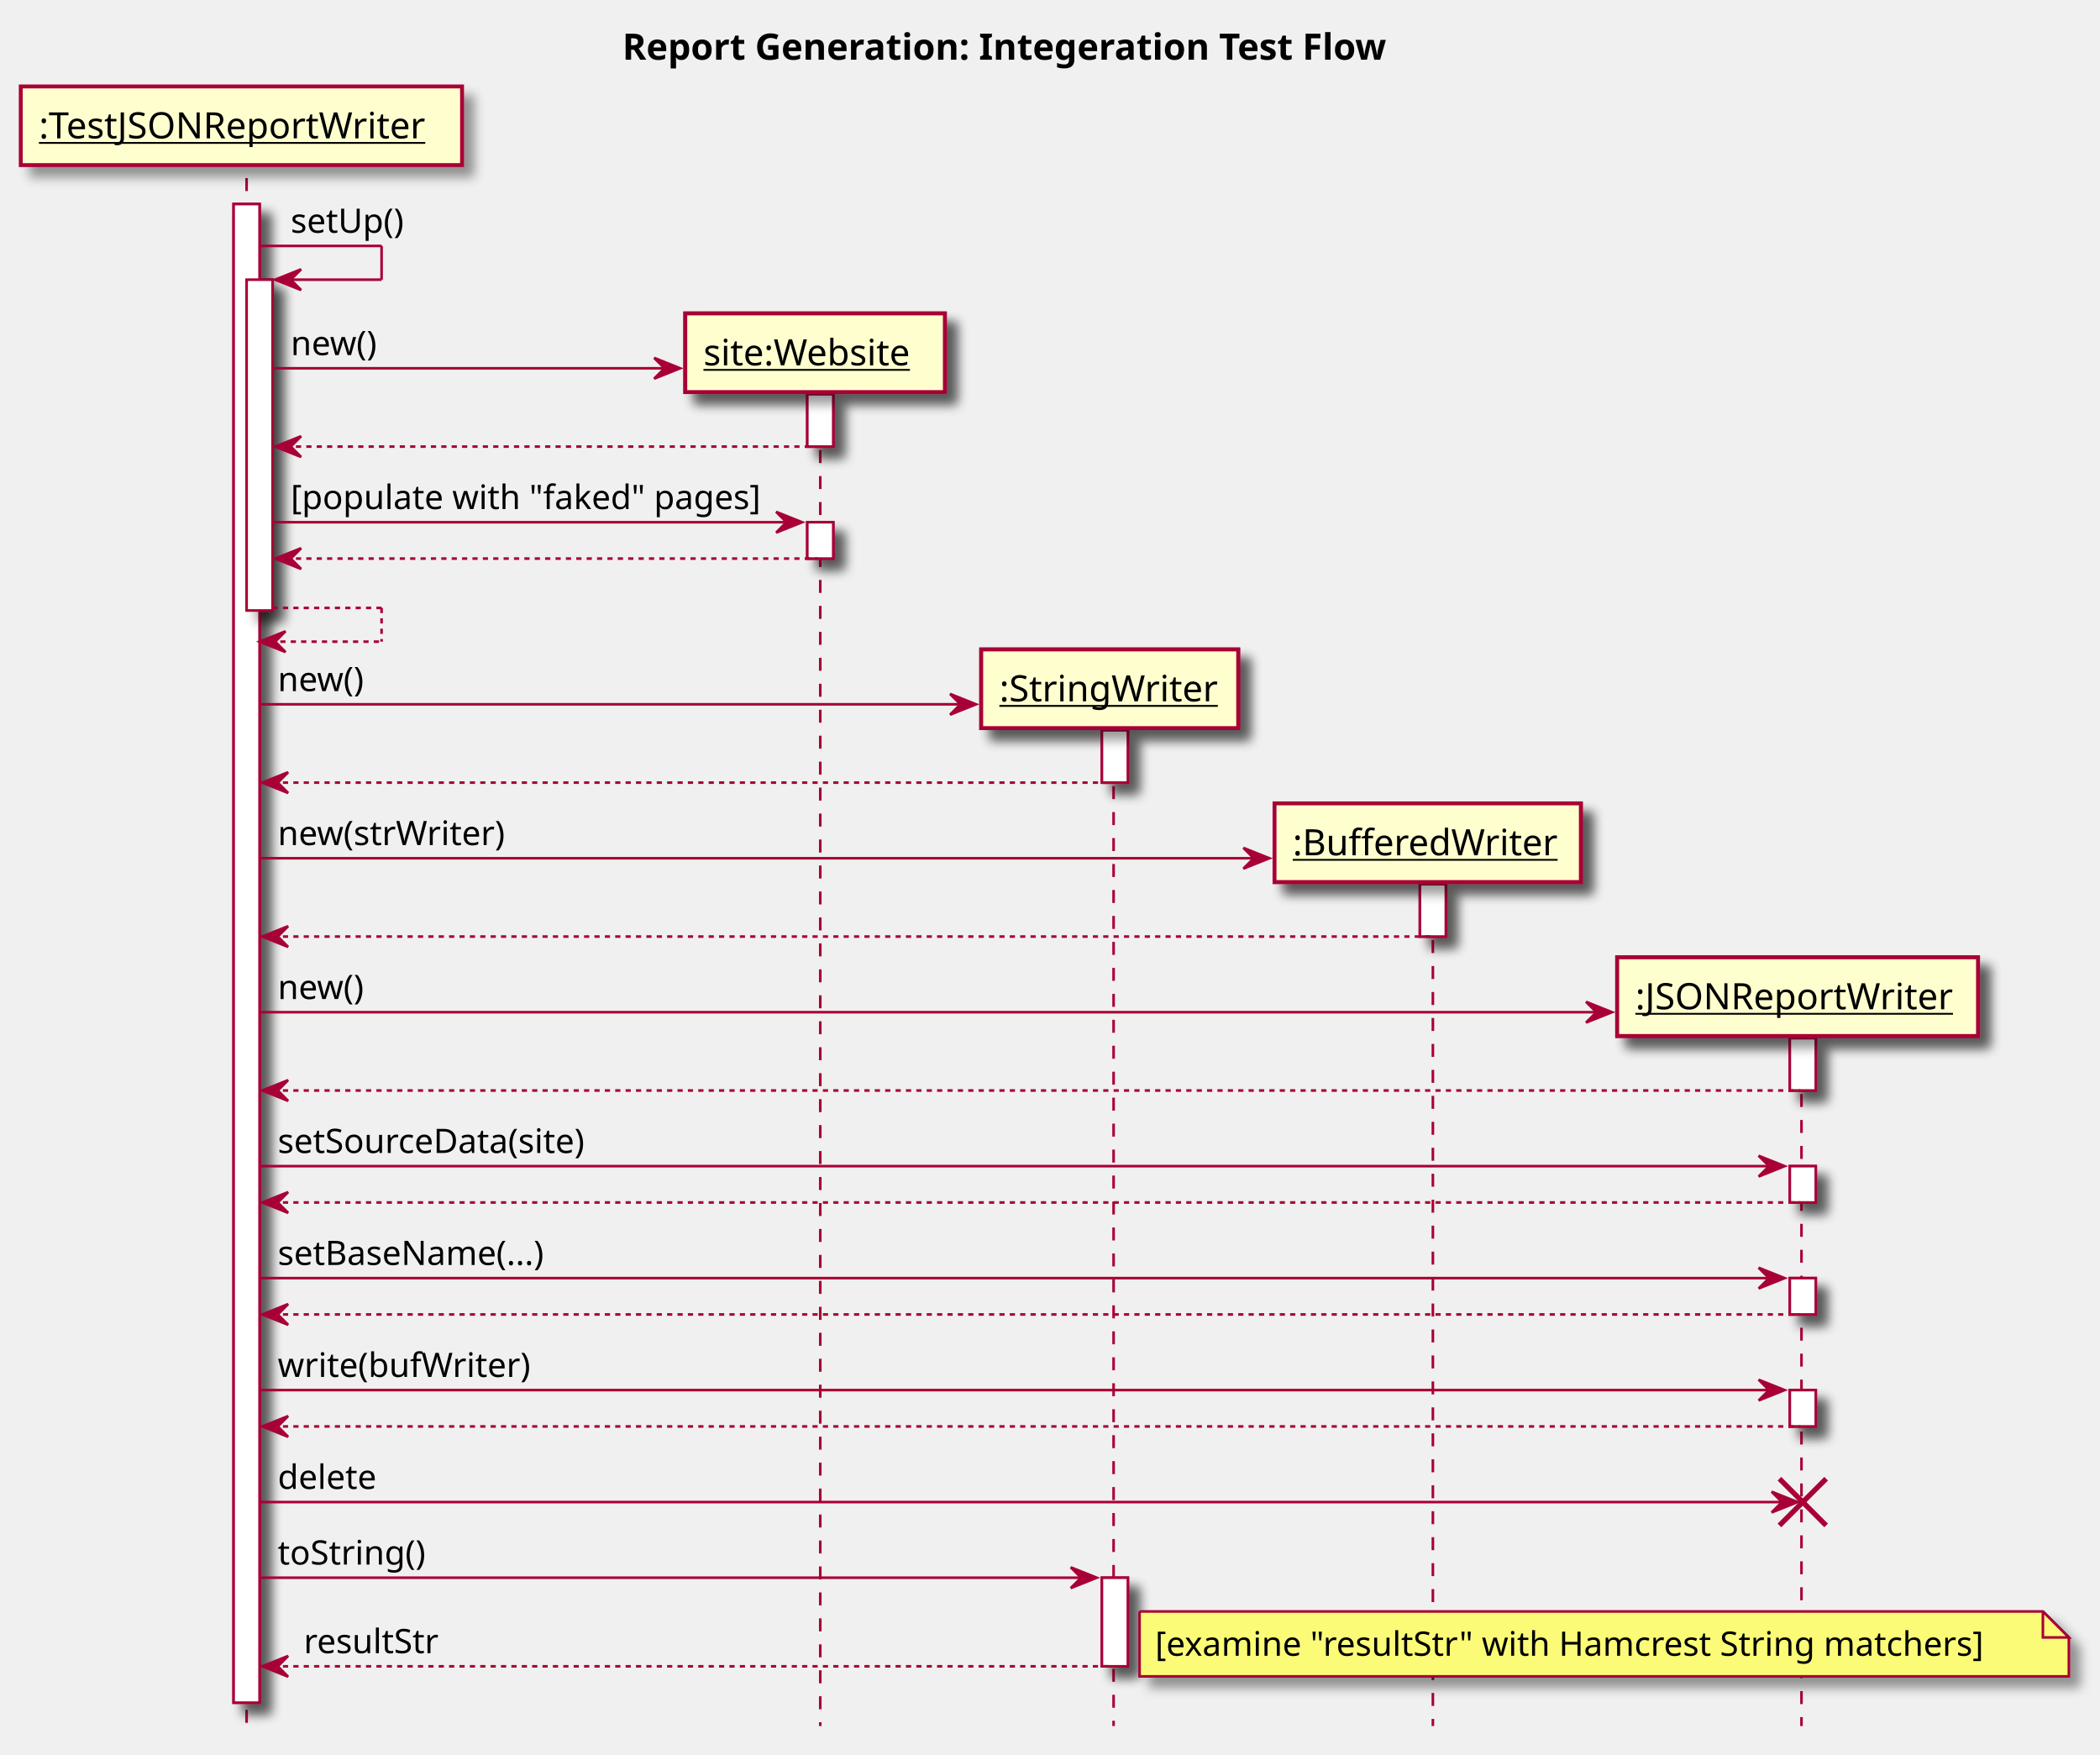
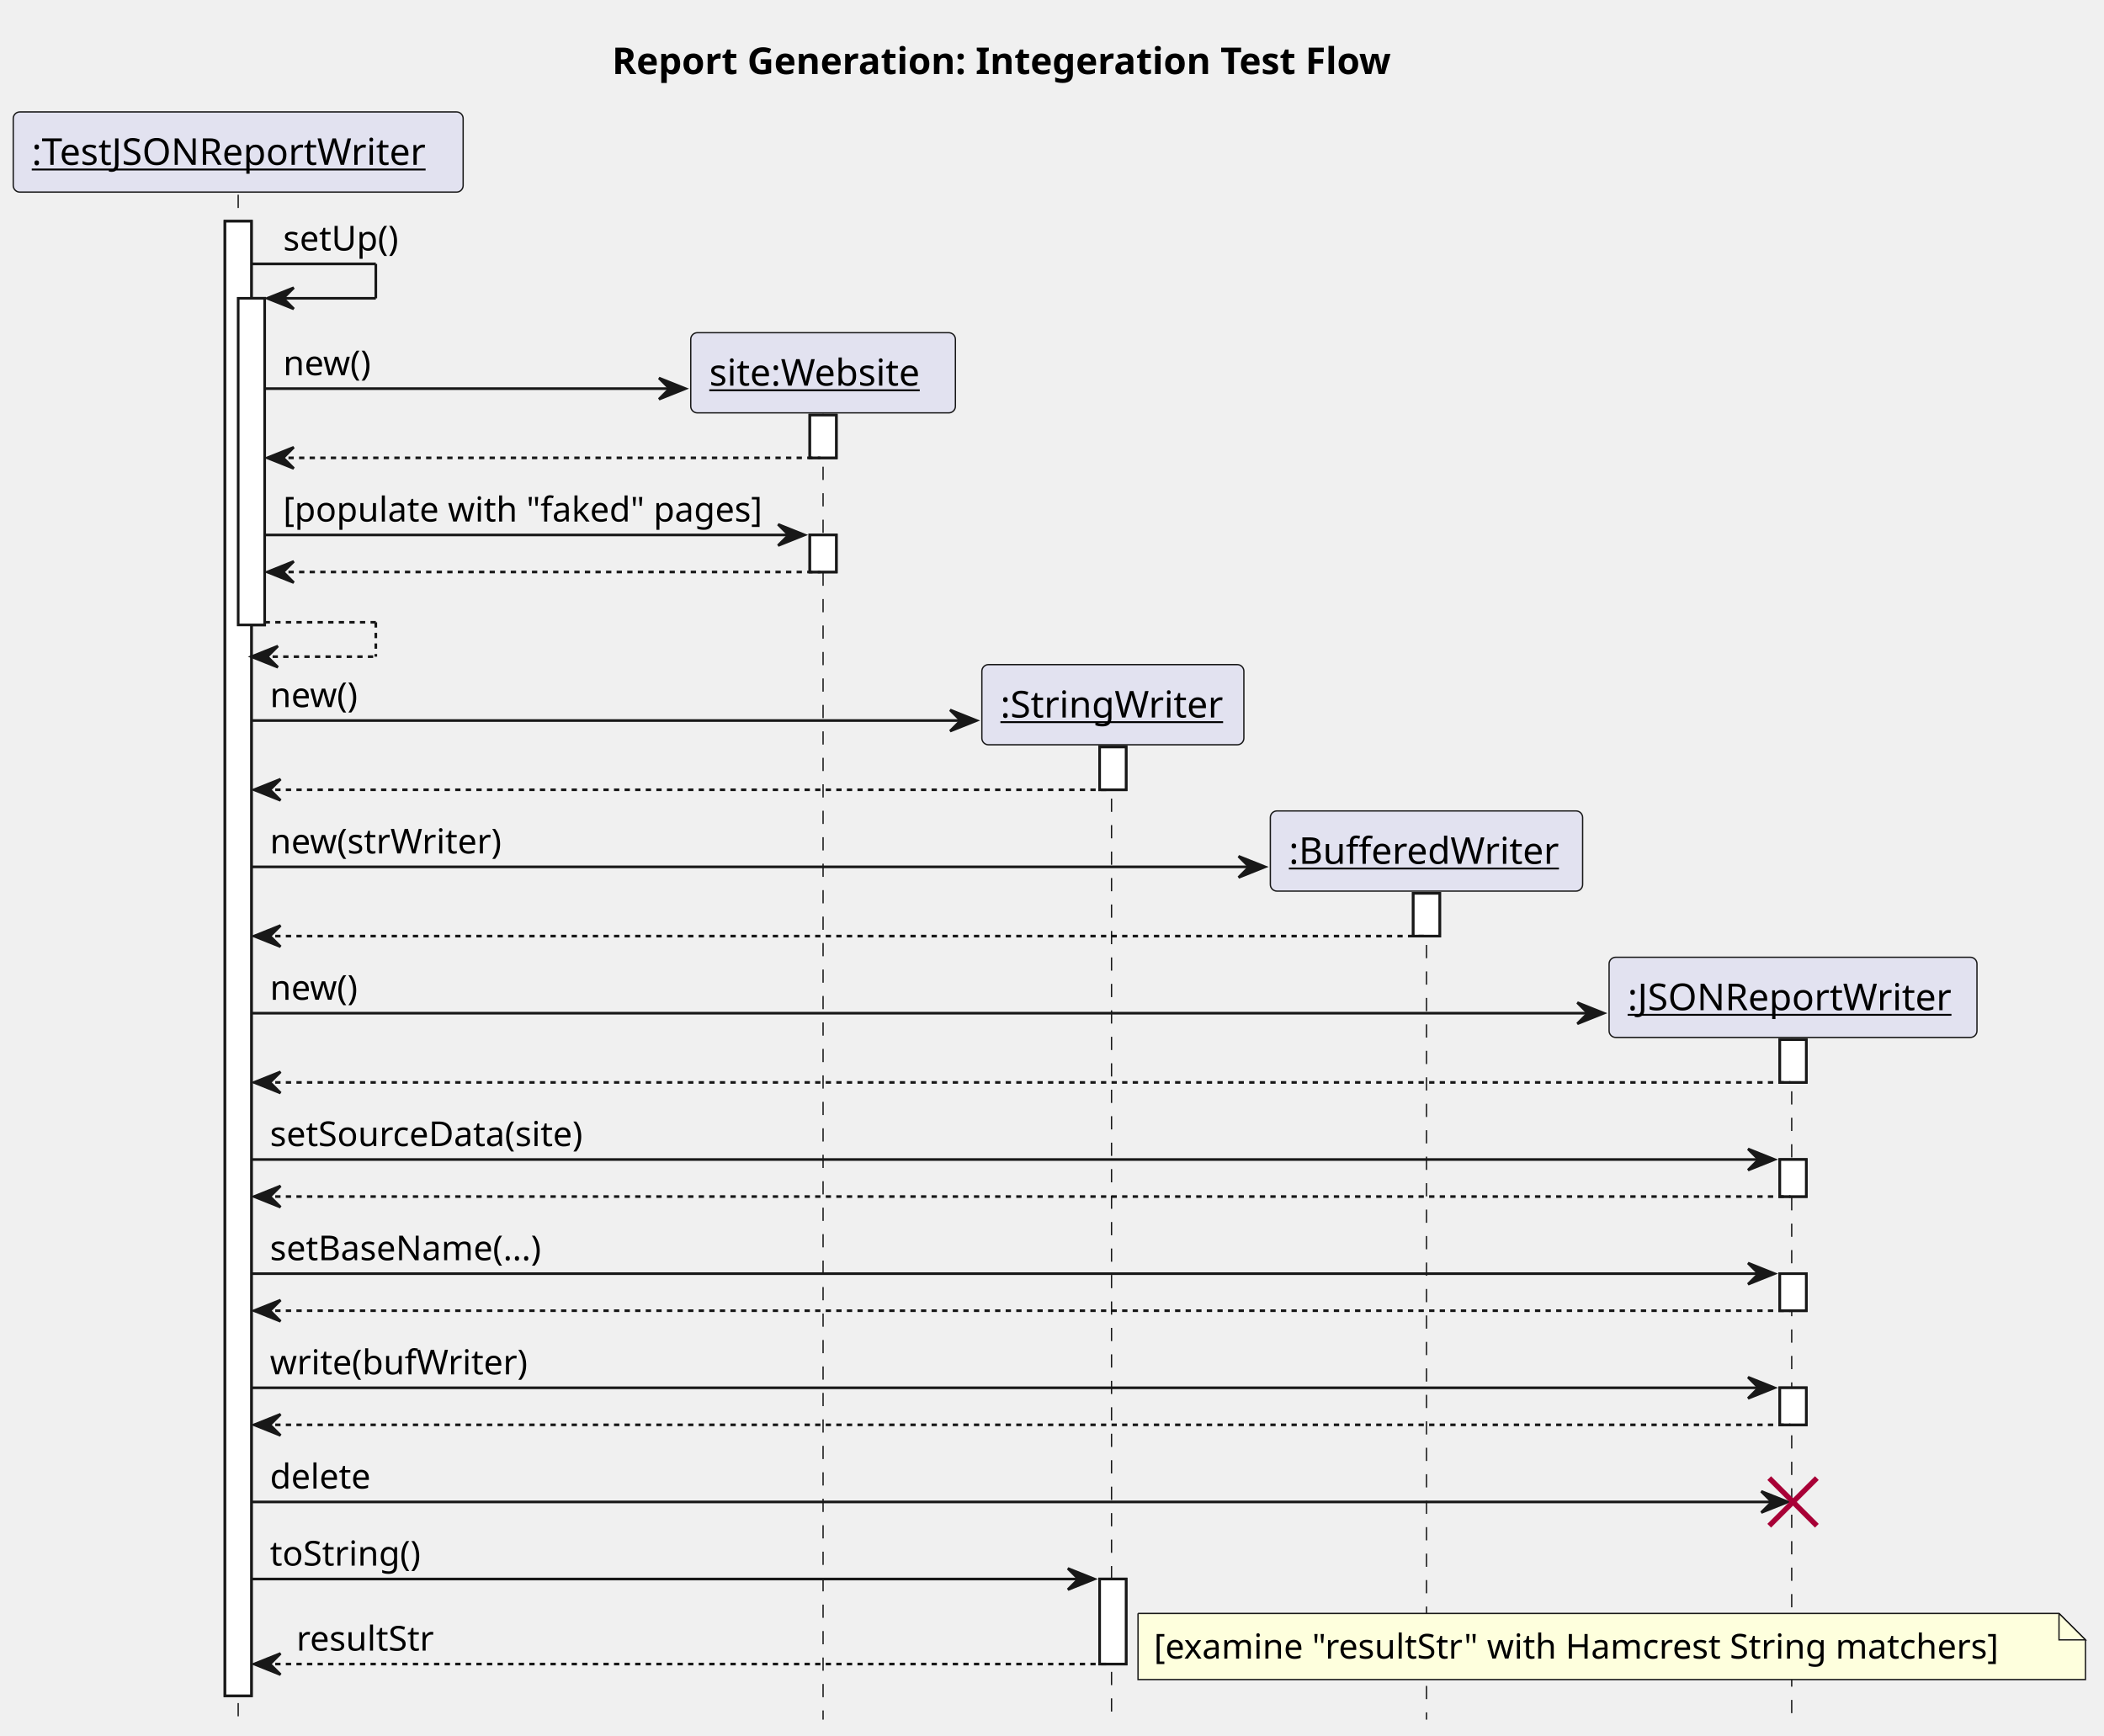
- <svg xmlns="http://www.w3.org/2000/svg" contentScriptType="application/ecmascript" contentStyleType="text/css" height="676px" preserveAspectRatio="none" style="width:809px;height:676px;" version="1.1" viewBox="0 0 809 676" width="809px" zoomAndPan="magnify">
-   <defs>
-     <filter height="300%" id="fdhvzjzjz24ih" width="300%" x="-1" y="-1">
-       <feGaussianBlur result="blurOut" stdDeviation="2.0" />
-       <feColorMatrix in="blurOut" result="blurOut2" type="matrix" values="0 0 0 0 0 0 0 0 0 0 0 0 0 0 0 0 0 0 .4 0" />
-       <feOffset dx="4.0" dy="4.0" in="blurOut2" result="blurOut3" />
-       <feBlend in="SourceGraphic" in2="blurOut3" mode="normal" />
-     </filter>
-   </defs>
+ <svg xmlns="http://www.w3.org/2000/svg" contentStyleType="text/css" height="656px" preserveAspectRatio="none" style="width:795px;height:656px;background:#FFFFFF;" version="1.1" viewBox="0 0 795 656" width="795px" zoomAndPan="magnify">
+   <defs />
  <g>
-     <text fill="#000000" font-family="sans-serif" font-size="14" font-weight="bold" lengthAdjust="spacingAndGlyphs" textLength="335" x="239.75" y="22.995">Report Generation: Integeration Test Flow</text>
-     <rect fill="#FFFFFF" filter="url(#fdhvzjzjz24ih)" height="577.25" style="stroke: #A80036; stroke-width: 1.0;" width="10" x="90" y="78.594" />
-     <rect fill="#FFFFFF" filter="url(#fdhvzjzjz24ih)" height="127.43" style="stroke: #A80036; stroke-width: 1.0;" width="10" x="95" y="107.727" />
-     <rect fill="#FFFFFF" filter="url(#fdhvzjzjz24ih)" height="20.164" style="stroke: #A80036; stroke-width: 1.0;" width="10" x="311" y="151.859" />
-     <rect fill="#FFFFFF" filter="url(#fdhvzjzjz24ih)" height="14" style="stroke: #A80036; stroke-width: 1.0;" width="10" x="311" y="201.156" />
-     <rect fill="#FFFFFF" filter="url(#fdhvzjzjz24ih)" height="20.164" style="stroke: #A80036; stroke-width: 1.0;" width="10" x="424.5" y="281.289" />
-     <rect fill="#FFFFFF" filter="url(#fdhvzjzjz24ih)" height="34.133" style="stroke: #A80036; stroke-width: 1.0;" width="10" x="424.5" y="607.711" />
-     <rect fill="#FFFFFF" filter="url(#fdhvzjzjz24ih)" height="20.164" style="stroke: #A80036; stroke-width: 1.0;" width="10" x="547" y="340.586" />
-     <rect fill="#FFFFFF" filter="url(#fdhvzjzjz24ih)" height="20.164" style="stroke: #A80036; stroke-width: 1.0;" width="10" x="689.5" y="399.883" />
-     <rect fill="#FFFFFF" filter="url(#fdhvzjzjz24ih)" height="14" style="stroke: #A80036; stroke-width: 1.0;" width="10" x="689.5" y="449.18" />
-     <rect fill="#FFFFFF" filter="url(#fdhvzjzjz24ih)" height="14" style="stroke: #A80036; stroke-width: 1.0;" width="10" x="689.5" y="492.312" />
-     <rect fill="#FFFFFF" filter="url(#fdhvzjzjz24ih)" height="14" style="stroke: #A80036; stroke-width: 1.0;" width="10" x="689.5" y="535.445" />
-     <rect fill="#FEFECE" filter="url(#fdhvzjzjz24ih)" height="30.297" style="stroke: #A80036; stroke-width: 1.5;" width="100" x="264" y="120.727" />
-     <text fill="#000000" font-family="sans-serif" font-size="14" lengthAdjust="spacingAndGlyphs" text-decoration="underline" textLength="86" x="271" y="140.722">site:Website</text>
-     <rect fill="#FEFECE" filter="url(#fdhvzjzjz24ih)" height="30.297" style="stroke: #A80036; stroke-width: 1.5;" width="99" x="378" y="250.156" />
-     <text fill="#000000" font-family="sans-serif" font-size="14" lengthAdjust="spacingAndGlyphs" text-decoration="underline" textLength="85" x="385" y="270.151">:StringWriter</text>
-     <rect fill="#FEFECE" filter="url(#fdhvzjzjz24ih)" height="30.297" style="stroke: #A80036; stroke-width: 1.5;" width="118" x="491" y="309.453" />
-     <text fill="#000000" font-family="sans-serif" font-size="14" lengthAdjust="spacingAndGlyphs" text-decoration="underline" textLength="104" x="498" y="329.448">:BufferedWriter</text>
-     <rect fill="#FEFECE" filter="url(#fdhvzjzjz24ih)" height="30.297" style="stroke: #A80036; stroke-width: 1.5;" width="139" x="623" y="368.75" />
-     <text fill="#000000" font-family="sans-serif" font-size="14" lengthAdjust="spacingAndGlyphs" text-decoration="underline" textLength="125" x="630" y="388.745">:JSONReportWriter</text>
-     <line style="stroke: #A80036; stroke-width: 1.0; stroke-dasharray: 5.0,5.0;" x1="95" x2="95" y1="68.594" y2="664.844" />
-     <line style="stroke: #A80036; stroke-width: 1.0; stroke-dasharray: 5.0,5.0;" x1="316" x2="316" y1="153.375" y2="664.844" />
-     <line style="stroke: #A80036; stroke-width: 1.0; stroke-dasharray: 5.0,5.0;" x1="429" x2="429" y1="282.805" y2="664.844" />
-     <line style="stroke: #A80036; stroke-width: 1.0; stroke-dasharray: 5.0,5.0;" x1="552" x2="552" y1="342.102" y2="664.844" />
-     <line style="stroke: #A80036; stroke-width: 1.0; stroke-dasharray: 5.0,5.0;" x1="694" x2="694" y1="401.398" y2="664.844" />
-     <rect fill="#FEFECE" filter="url(#fdhvzjzjz24ih)" height="30.297" style="stroke: #A80036; stroke-width: 1.5;" width="170" x="8" y="33.297" />
-     <text fill="#000000" font-family="sans-serif" font-size="14" lengthAdjust="spacingAndGlyphs" text-decoration="underline" textLength="156" x="15" y="53.292">:TestJSONReportWriter</text>
-     <rect fill="#FFFFFF" filter="url(#fdhvzjzjz24ih)" height="577.25" style="stroke: #A80036; stroke-width: 1.0;" width="10" x="90" y="78.594" />
-     <rect fill="#FFFFFF" filter="url(#fdhvzjzjz24ih)" height="127.43" style="stroke: #A80036; stroke-width: 1.0;" width="10" x="95" y="107.727" />
-     <rect fill="#FFFFFF" filter="url(#fdhvzjzjz24ih)" height="20.164" style="stroke: #A80036; stroke-width: 1.0;" width="10" x="311" y="151.859" />
-     <rect fill="#FFFFFF" filter="url(#fdhvzjzjz24ih)" height="14" style="stroke: #A80036; stroke-width: 1.0;" width="10" x="311" y="201.156" />
-     <rect fill="#FFFFFF" filter="url(#fdhvzjzjz24ih)" height="20.164" style="stroke: #A80036; stroke-width: 1.0;" width="10" x="424.5" y="281.289" />
-     <rect fill="#FFFFFF" filter="url(#fdhvzjzjz24ih)" height="34.133" style="stroke: #A80036; stroke-width: 1.0;" width="10" x="424.5" y="607.711" />
-     <rect fill="#FFFFFF" filter="url(#fdhvzjzjz24ih)" height="20.164" style="stroke: #A80036; stroke-width: 1.0;" width="10" x="547" y="340.586" />
-     <rect fill="#FFFFFF" filter="url(#fdhvzjzjz24ih)" height="20.164" style="stroke: #A80036; stroke-width: 1.0;" width="10" x="689.5" y="399.883" />
-     <rect fill="#FFFFFF" filter="url(#fdhvzjzjz24ih)" height="14" style="stroke: #A80036; stroke-width: 1.0;" width="10" x="689.5" y="449.18" />
-     <rect fill="#FFFFFF" filter="url(#fdhvzjzjz24ih)" height="14" style="stroke: #A80036; stroke-width: 1.0;" width="10" x="689.5" y="492.312" />
-     <rect fill="#FFFFFF" filter="url(#fdhvzjzjz24ih)" height="14" style="stroke: #A80036; stroke-width: 1.0;" width="10" x="689.5" y="535.445" />
-     <line style="stroke: #A80036; stroke-width: 1.0;" x1="100" x2="147" y1="94.727" y2="94.727" />
-     <line style="stroke: #A80036; stroke-width: 1.0;" x1="147" x2="147" y1="94.727" y2="107.727" />
-     <line style="stroke: #A80036; stroke-width: 1.0;" x1="106" x2="147" y1="107.727" y2="107.727" />
-     <polygon fill="#A80036" points="116,103.727,106,107.727,116,111.727,112,107.727" style="stroke: #A80036; stroke-width: 1.0;" />
-     <text fill="#000000" font-family="sans-serif" font-size="13" lengthAdjust="spacingAndGlyphs" textLength="48" x="112" y="89.661">setUp()</text>
-     <polygon fill="#A80036" points="252,137.859,262,141.859,252,145.859,256,141.859" style="stroke: #A80036; stroke-width: 1.0;" />
-     <line style="stroke: #A80036; stroke-width: 1.0;" x1="105" x2="258" y1="141.859" y2="141.859" />
-     <text fill="#000000" font-family="sans-serif" font-size="13" lengthAdjust="spacingAndGlyphs" textLength="35" x="112" y="136.793">new()</text>
-     <rect fill="#FEFECE" filter="url(#fdhvzjzjz24ih)" height="30.297" style="stroke: #A80036; stroke-width: 1.5;" width="100" x="264" y="120.727" />
-     <text fill="#000000" font-family="sans-serif" font-size="14" lengthAdjust="spacingAndGlyphs" text-decoration="underline" textLength="86" x="271" y="140.722">site:Website</text>
-     <polygon fill="#A80036" points="116,168.023,106,172.023,116,176.023,112,172.023" style="stroke: #A80036; stroke-width: 1.0;" />
-     <line style="stroke: #A80036; stroke-width: 1.0; stroke-dasharray: 2.0,2.0;" x1="110" x2="315" y1="172.023" y2="172.023" />
-     <polygon fill="#A80036" points="299,197.156,309,201.156,299,205.156,303,201.156" style="stroke: #A80036; stroke-width: 1.0;" />
-     <line style="stroke: #A80036; stroke-width: 1.0;" x1="105" x2="305" y1="201.156" y2="201.156" />
-     <text fill="#000000" font-family="sans-serif" font-size="13" lengthAdjust="spacingAndGlyphs" textLength="187" x="112" y="196.09">[populate with "faked" pages]</text>
-     <polygon fill="#A80036" points="116,211.156,106,215.156,116,219.156,112,215.156" style="stroke: #A80036; stroke-width: 1.0;" />
-     <line style="stroke: #A80036; stroke-width: 1.0; stroke-dasharray: 2.0,2.0;" x1="110" x2="315" y1="215.156" y2="215.156" />
-     <line style="stroke: #A80036; stroke-width: 1.0; stroke-dasharray: 2.0,2.0;" x1="105" x2="147" y1="234.156" y2="234.156" />
-     <line style="stroke: #A80036; stroke-width: 1.0; stroke-dasharray: 2.0,2.0;" x1="147" x2="147" y1="234.156" y2="247.156" />
-     <line style="stroke: #A80036; stroke-width: 1.0; stroke-dasharray: 2.0,2.0;" x1="100" x2="147" y1="247.156" y2="247.156" />
-     <polygon fill="#A80036" points="110,243.156,100,247.156,110,251.156,106,247.156" style="stroke: #A80036; stroke-width: 1.0;" />
-     <polygon fill="#A80036" points="366,267.289,376,271.289,366,275.289,370,271.289" style="stroke: #A80036; stroke-width: 1.0;" />
-     <line style="stroke: #A80036; stroke-width: 1.0;" x1="100" x2="372" y1="271.289" y2="271.289" />
-     <text fill="#000000" font-family="sans-serif" font-size="13" lengthAdjust="spacingAndGlyphs" textLength="35" x="107" y="266.223">new()</text>
-     <rect fill="#FEFECE" filter="url(#fdhvzjzjz24ih)" height="30.297" style="stroke: #A80036; stroke-width: 1.5;" width="99" x="378" y="250.156" />
-     <text fill="#000000" font-family="sans-serif" font-size="14" lengthAdjust="spacingAndGlyphs" text-decoration="underline" textLength="85" x="385" y="270.151">:StringWriter</text>
-     <polygon fill="#A80036" points="111,297.453,101,301.453,111,305.453,107,301.453" style="stroke: #A80036; stroke-width: 1.0;" />
-     <line style="stroke: #A80036; stroke-width: 1.0; stroke-dasharray: 2.0,2.0;" x1="105" x2="428.5" y1="301.453" y2="301.453" />
-     <polygon fill="#A80036" points="479,326.586,489,330.586,479,334.586,483,330.586" style="stroke: #A80036; stroke-width: 1.0;" />
-     <line style="stroke: #A80036; stroke-width: 1.0;" x1="100" x2="485" y1="330.586" y2="330.586" />
-     <text fill="#000000" font-family="sans-serif" font-size="13" lengthAdjust="spacingAndGlyphs" textLength="89" x="107" y="325.52">new(strWriter)</text>
-     <rect fill="#FEFECE" filter="url(#fdhvzjzjz24ih)" height="30.297" style="stroke: #A80036; stroke-width: 1.5;" width="118" x="491" y="309.453" />
-     <text fill="#000000" font-family="sans-serif" font-size="14" lengthAdjust="spacingAndGlyphs" text-decoration="underline" textLength="104" x="498" y="329.448">:BufferedWriter</text>
-     <polygon fill="#A80036" points="111,356.75,101,360.75,111,364.75,107,360.75" style="stroke: #A80036; stroke-width: 1.0;" />
-     <line style="stroke: #A80036; stroke-width: 1.0; stroke-dasharray: 2.0,2.0;" x1="105" x2="551" y1="360.75" y2="360.75" />
-     <polygon fill="#A80036" points="611,385.883,621,389.883,611,393.883,615,389.883" style="stroke: #A80036; stroke-width: 1.0;" />
-     <line style="stroke: #A80036; stroke-width: 1.0;" x1="100" x2="617" y1="389.883" y2="389.883" />
-     <text fill="#000000" font-family="sans-serif" font-size="13" lengthAdjust="spacingAndGlyphs" textLength="35" x="107" y="384.817">new()</text>
-     <rect fill="#FEFECE" filter="url(#fdhvzjzjz24ih)" height="30.297" style="stroke: #A80036; stroke-width: 1.5;" width="139" x="623" y="368.75" />
-     <text fill="#000000" font-family="sans-serif" font-size="14" lengthAdjust="spacingAndGlyphs" text-decoration="underline" textLength="125" x="630" y="388.745">:JSONReportWriter</text>
-     <polygon fill="#A80036" points="111,416.047,101,420.047,111,424.047,107,420.047" style="stroke: #A80036; stroke-width: 1.0;" />
-     <line style="stroke: #A80036; stroke-width: 1.0; stroke-dasharray: 2.0,2.0;" x1="105" x2="693.5" y1="420.047" y2="420.047" />
-     <polygon fill="#A80036" points="677.5,445.18,687.5,449.18,677.5,453.18,681.5,449.18" style="stroke: #A80036; stroke-width: 1.0;" />
-     <line style="stroke: #A80036; stroke-width: 1.0;" x1="100" x2="683.5" y1="449.18" y2="449.18" />
-     <text fill="#000000" font-family="sans-serif" font-size="13" lengthAdjust="spacingAndGlyphs" textLength="129" x="107" y="444.114">setSourceData(site)</text>
-     <polygon fill="#A80036" points="111,459.18,101,463.18,111,467.18,107,463.18" style="stroke: #A80036; stroke-width: 1.0;" />
-     <line style="stroke: #A80036; stroke-width: 1.0; stroke-dasharray: 2.0,2.0;" x1="105" x2="693.5" y1="463.18" y2="463.18" />
-     <polygon fill="#A80036" points="677.5,488.312,687.5,492.312,677.5,496.312,681.5,492.312" style="stroke: #A80036; stroke-width: 1.0;" />
-     <line style="stroke: #A80036; stroke-width: 1.0;" x1="100" x2="683.5" y1="492.312" y2="492.312" />
-     <text fill="#000000" font-family="sans-serif" font-size="13" lengthAdjust="spacingAndGlyphs" textLength="113" x="107" y="487.247">setBaseName(...)</text>
-     <polygon fill="#A80036" points="111,502.312,101,506.312,111,510.312,107,506.312" style="stroke: #A80036; stroke-width: 1.0;" />
-     <line style="stroke: #A80036; stroke-width: 1.0; stroke-dasharray: 2.0,2.0;" x1="105" x2="693.5" y1="506.312" y2="506.312" />
-     <polygon fill="#A80036" points="677.5,531.445,687.5,535.445,677.5,539.445,681.5,535.445" style="stroke: #A80036; stroke-width: 1.0;" />
-     <line style="stroke: #A80036; stroke-width: 1.0;" x1="100" x2="683.5" y1="535.445" y2="535.445" />
-     <text fill="#000000" font-family="sans-serif" font-size="13" lengthAdjust="spacingAndGlyphs" textLength="97" x="107" y="530.379">write(bufWriter)</text>
-     <polygon fill="#A80036" points="111,545.445,101,549.445,111,553.445,107,549.445" style="stroke: #A80036; stroke-width: 1.0;" />
-     <line style="stroke: #A80036; stroke-width: 1.0; stroke-dasharray: 2.0,2.0;" x1="105" x2="693.5" y1="549.445" y2="549.445" />
-     <polygon fill="#A80036" points="682.5,574.578,692.5,578.578,682.5,582.578,686.5,578.578" style="stroke: #A80036; stroke-width: 1.0;" />
-     <line style="stroke: #A80036; stroke-width: 1.0;" x1="100" x2="688.5" y1="578.578" y2="578.578" />
-     <text fill="#000000" font-family="sans-serif" font-size="13" lengthAdjust="spacingAndGlyphs" textLength="40" x="107" y="573.512">delete</text>
-     <line style="stroke: #A80036; stroke-width: 2.0;" x1="685.5" x2="703.5" y1="569.578" y2="587.578" />
-     <line style="stroke: #A80036; stroke-width: 2.0;" x1="685.5" x2="703.5" y1="587.578" y2="569.578" />
-     <polygon fill="#A80036" points="412.5,603.711,422.5,607.711,412.5,611.711,416.5,607.711" style="stroke: #A80036; stroke-width: 1.0;" />
-     <line style="stroke: #A80036; stroke-width: 1.0;" x1="100" x2="418.5" y1="607.711" y2="607.711" />
-     <text fill="#000000" font-family="sans-serif" font-size="13" lengthAdjust="spacingAndGlyphs" textLength="61" x="107" y="602.645">toString()</text>
-     <polygon fill="#A80036" points="111,637.844,101,641.844,111,645.844,107,641.844" style="stroke: #A80036; stroke-width: 1.0;" />
-     <line style="stroke: #A80036; stroke-width: 1.0; stroke-dasharray: 2.0,2.0;" x1="105" x2="428.5" y1="641.844" y2="641.844" />
-     <text fill="#000000" font-family="sans-serif" font-size="13" lengthAdjust="spacingAndGlyphs" textLength="55" x="117" y="636.778">resultStr</text>
-     <path d="M439,620.711 L439,645.711 L797,645.711 L797,630.711 L787,620.711 L439,620.711 " fill="#FBFB77" filter="url(#fdhvzjzjz24ih)" style="stroke: #A80036; stroke-width: 1.0;" />
-     <path d="M787,620.711 L787,630.711 L797,630.711 L787,620.711 " fill="#FBFB77" style="stroke: #A80036; stroke-width: 1.0;" />
-     <text fill="#000000" font-family="sans-serif" font-size="13" lengthAdjust="spacingAndGlyphs" textLength="337" x="445" y="637.778">[examine "resultStr" with Hamcrest String matchers]</text>
+     <text fill="#000000" font-family="sans-serif" font-size="14" font-weight="bold" lengthAdjust="spacing" textLength="335" x="231.25" y="27.995">Report Generation: Integeration Test Flow</text>
+     <rect fill="#FFFFFF" height="557.25" style="stroke:#181818;stroke-width:1.0;" width="10" x="85" y="83.594" />
+     <rect fill="#FFFFFF" height="123.43" style="stroke:#181818;stroke-width:1.0;" width="10" x="90" y="112.727" />
+     <rect fill="#FFFFFF" height="16.164" style="stroke:#181818;stroke-width:1.0;" width="10" x="306" y="156.859" />
+     <rect fill="#FFFFFF" height="14" style="stroke:#181818;stroke-width:1.0;" width="10" x="306" y="202.156" />
+     <rect fill="#FFFFFF" height="16.164" style="stroke:#181818;stroke-width:1.0;" width="10" x="415.5" y="282.289" />
+     <rect fill="#FFFFFF" height="32.133" style="stroke:#181818;stroke-width:1.0;" width="10" x="415.5" y="596.711" />
+     <rect fill="#FFFFFF" height="16.164" style="stroke:#181818;stroke-width:1.0;" width="10" x="534" y="337.586" />
+     <rect fill="#FFFFFF" height="16.164" style="stroke:#181818;stroke-width:1.0;" width="10" x="672.5" y="392.883" />
+     <rect fill="#FFFFFF" height="14" style="stroke:#181818;stroke-width:1.0;" width="10" x="672.5" y="438.18" />
+     <rect fill="#FFFFFF" height="14" style="stroke:#181818;stroke-width:1.0;" width="10" x="672.5" y="481.312" />
+     <rect fill="#FFFFFF" height="14" style="stroke:#181818;stroke-width:1.0;" width="10" x="672.5" y="524.445" />
+     <line style="stroke:#181818;stroke-width:0.5;stroke-dasharray:5.0,5.0;" x1="90" x2="90" y1="73.594" y2="649.844" />
+     <line style="stroke:#181818;stroke-width:0.5;stroke-dasharray:5.0,5.0;" x1="311" x2="311" y1="156.375" y2="649.844" />
+     <line style="stroke:#181818;stroke-width:0.5;stroke-dasharray:5.0,5.0;" x1="420" x2="420" y1="281.805" y2="649.844" />
+     <line style="stroke:#181818;stroke-width:0.5;stroke-dasharray:5.0,5.0;" x1="539" x2="539" y1="337.102" y2="649.844" />
+     <line style="stroke:#181818;stroke-width:0.5;stroke-dasharray:5.0,5.0;" x1="677" x2="677" y1="392.398" y2="649.844" />
+     <rect fill="#E2E2F0" height="30.297" rx="2.5" ry="2.5" style="stroke:#181818;stroke-width:0.5;" width="170" x="5" y="42.297" />
+     <text fill="#000000" font-family="sans-serif" font-size="14" lengthAdjust="spacing" text-decoration="underline" textLength="156" x="12" y="62.292">:TestJSONReportWriter</text>
+     <rect fill="#FFFFFF" height="557.25" style="stroke:#181818;stroke-width:1.0;" width="10" x="85" y="83.594" />
+     <rect fill="#FFFFFF" height="123.43" style="stroke:#181818;stroke-width:1.0;" width="10" x="90" y="112.727" />
+     <rect fill="#FFFFFF" height="16.164" style="stroke:#181818;stroke-width:1.0;" width="10" x="306" y="156.859" />
+     <rect fill="#FFFFFF" height="14" style="stroke:#181818;stroke-width:1.0;" width="10" x="306" y="202.156" />
+     <rect fill="#FFFFFF" height="16.164" style="stroke:#181818;stroke-width:1.0;" width="10" x="415.5" y="282.289" />
+     <rect fill="#FFFFFF" height="32.133" style="stroke:#181818;stroke-width:1.0;" width="10" x="415.5" y="596.711" />
+     <rect fill="#FFFFFF" height="16.164" style="stroke:#181818;stroke-width:1.0;" width="10" x="534" y="337.586" />
+     <rect fill="#FFFFFF" height="16.164" style="stroke:#181818;stroke-width:1.0;" width="10" x="672.5" y="392.883" />
+     <rect fill="#FFFFFF" height="14" style="stroke:#181818;stroke-width:1.0;" width="10" x="672.5" y="438.18" />
+     <rect fill="#FFFFFF" height="14" style="stroke:#181818;stroke-width:1.0;" width="10" x="672.5" y="481.312" />
+     <rect fill="#FFFFFF" height="14" style="stroke:#181818;stroke-width:1.0;" width="10" x="672.5" y="524.445" />
+     <line style="stroke:#181818;stroke-width:1.0;" x1="95" x2="142" y1="99.727" y2="99.727" />
+     <line style="stroke:#181818;stroke-width:1.0;" x1="142" x2="142" y1="99.727" y2="112.727" />
+     <line style="stroke:#181818;stroke-width:1.0;" x1="101" x2="142" y1="112.727" y2="112.727" />
+     <polygon fill="#181818" points="111,108.727,101,112.727,111,116.727,107,112.727" style="stroke:#181818;stroke-width:1.0;" />
+     <text fill="#000000" font-family="sans-serif" font-size="13" lengthAdjust="spacing" textLength="48" x="107" y="94.661">setUp()</text>
+     <polygon fill="#181818" points="249,142.859,259,146.859,249,150.859,253,146.859" style="stroke:#181818;stroke-width:1.0;" />
+     <line style="stroke:#181818;stroke-width:1.0;" x1="100" x2="255" y1="146.859" y2="146.859" />
+     <text fill="#000000" font-family="sans-serif" font-size="13" lengthAdjust="spacing" textLength="35" x="107" y="141.793">new()</text>
+     <rect fill="#E2E2F0" height="30.297" rx="2.5" ry="2.5" style="stroke:#181818;stroke-width:0.5;" width="100" x="261" y="125.727" />
+     <text fill="#000000" font-family="sans-serif" font-size="14" lengthAdjust="spacing" text-decoration="underline" textLength="86" x="268" y="145.722">site:Website</text>
+     <polygon fill="#181818" points="111,169.023,101,173.023,111,177.023,107,173.023" style="stroke:#181818;stroke-width:1.0;" />
+     <line style="stroke:#181818;stroke-width:1.0;stroke-dasharray:2.0,2.0;" x1="105" x2="310" y1="173.023" y2="173.023" />
+     <polygon fill="#181818" points="294,198.156,304,202.156,294,206.156,298,202.156" style="stroke:#181818;stroke-width:1.0;" />
+     <line style="stroke:#181818;stroke-width:1.0;" x1="100" x2="300" y1="202.156" y2="202.156" />
+     <text fill="#000000" font-family="sans-serif" font-size="13" lengthAdjust="spacing" textLength="187" x="107" y="197.09">[populate with "faked" pages]</text>
+     <polygon fill="#181818" points="111,212.156,101,216.156,111,220.156,107,216.156" style="stroke:#181818;stroke-width:1.0;" />
+     <line style="stroke:#181818;stroke-width:1.0;stroke-dasharray:2.0,2.0;" x1="105" x2="310" y1="216.156" y2="216.156" />
+     <line style="stroke:#181818;stroke-width:1.0;stroke-dasharray:2.0,2.0;" x1="100" x2="142" y1="235.156" y2="235.156" />
+     <line style="stroke:#181818;stroke-width:1.0;stroke-dasharray:2.0,2.0;" x1="142" x2="142" y1="235.156" y2="248.156" />
+     <line style="stroke:#181818;stroke-width:1.0;stroke-dasharray:2.0,2.0;" x1="95" x2="142" y1="248.156" y2="248.156" />
+     <polygon fill="#181818" points="105,244.156,95,248.156,105,252.156,101,248.156" style="stroke:#181818;stroke-width:1.0;" />
+     <polygon fill="#181818" points="359,268.289,369,272.289,359,276.289,363,272.289" style="stroke:#181818;stroke-width:1.0;" />
+     <line style="stroke:#181818;stroke-width:1.0;" x1="95" x2="365" y1="272.289" y2="272.289" />
+     <text fill="#000000" font-family="sans-serif" font-size="13" lengthAdjust="spacing" textLength="35" x="102" y="267.223">new()</text>
+     <rect fill="#E2E2F0" height="30.297" rx="2.5" ry="2.5" style="stroke:#181818;stroke-width:0.5;" width="99" x="371" y="251.156" />
+     <text fill="#000000" font-family="sans-serif" font-size="14" lengthAdjust="spacing" text-decoration="underline" textLength="85" x="378" y="271.151">:StringWriter</text>
+     <polygon fill="#181818" points="106,294.453,96,298.453,106,302.453,102,298.453" style="stroke:#181818;stroke-width:1.0;" />
+     <line style="stroke:#181818;stroke-width:1.0;stroke-dasharray:2.0,2.0;" x1="100" x2="419.5" y1="298.453" y2="298.453" />
+     <polygon fill="#181818" points="468,323.586,478,327.586,468,331.586,472,327.586" style="stroke:#181818;stroke-width:1.0;" />
+     <line style="stroke:#181818;stroke-width:1.0;" x1="95" x2="474" y1="327.586" y2="327.586" />
+     <text fill="#000000" font-family="sans-serif" font-size="13" lengthAdjust="spacing" textLength="89" x="102" y="322.52">new(strWriter)</text>
+     <rect fill="#E2E2F0" height="30.297" rx="2.5" ry="2.5" style="stroke:#181818;stroke-width:0.5;" width="118" x="480" y="306.453" />
+     <text fill="#000000" font-family="sans-serif" font-size="14" lengthAdjust="spacing" text-decoration="underline" textLength="104" x="487" y="326.448">:BufferedWriter</text>
+     <polygon fill="#181818" points="106,349.75,96,353.75,106,357.75,102,353.75" style="stroke:#181818;stroke-width:1.0;" />
+     <line style="stroke:#181818;stroke-width:1.0;stroke-dasharray:2.0,2.0;" x1="100" x2="538" y1="353.75" y2="353.75" />
+     <polygon fill="#181818" points="596,378.883,606,382.883,596,386.883,600,382.883" style="stroke:#181818;stroke-width:1.0;" />
+     <line style="stroke:#181818;stroke-width:1.0;" x1="95" x2="602" y1="382.883" y2="382.883" />
+     <text fill="#000000" font-family="sans-serif" font-size="13" lengthAdjust="spacing" textLength="35" x="102" y="377.817">new()</text>
+     <rect fill="#E2E2F0" height="30.297" rx="2.5" ry="2.5" style="stroke:#181818;stroke-width:0.5;" width="139" x="608" y="361.75" />
+     <text fill="#000000" font-family="sans-serif" font-size="14" lengthAdjust="spacing" text-decoration="underline" textLength="125" x="615" y="381.745">:JSONReportWriter</text>
+     <polygon fill="#181818" points="106,405.047,96,409.047,106,413.047,102,409.047" style="stroke:#181818;stroke-width:1.0;" />
+     <line style="stroke:#181818;stroke-width:1.0;stroke-dasharray:2.0,2.0;" x1="100" x2="676.5" y1="409.047" y2="409.047" />
+     <polygon fill="#181818" points="660.5,434.18,670.5,438.18,660.5,442.18,664.5,438.18" style="stroke:#181818;stroke-width:1.0;" />
+     <line style="stroke:#181818;stroke-width:1.0;" x1="95" x2="666.5" y1="438.18" y2="438.18" />
+     <text fill="#000000" font-family="sans-serif" font-size="13" lengthAdjust="spacing" textLength="129" x="102" y="433.114">setSourceData(site)</text>
+     <polygon fill="#181818" points="106,448.18,96,452.18,106,456.18,102,452.18" style="stroke:#181818;stroke-width:1.0;" />
+     <line style="stroke:#181818;stroke-width:1.0;stroke-dasharray:2.0,2.0;" x1="100" x2="676.5" y1="452.18" y2="452.18" />
+     <polygon fill="#181818" points="660.5,477.312,670.5,481.312,660.5,485.312,664.5,481.312" style="stroke:#181818;stroke-width:1.0;" />
+     <line style="stroke:#181818;stroke-width:1.0;" x1="95" x2="666.5" y1="481.312" y2="481.312" />
+     <text fill="#000000" font-family="sans-serif" font-size="13" lengthAdjust="spacing" textLength="113" x="102" y="476.247">setBaseName(...)</text>
+     <polygon fill="#181818" points="106,491.312,96,495.312,106,499.312,102,495.312" style="stroke:#181818;stroke-width:1.0;" />
+     <line style="stroke:#181818;stroke-width:1.0;stroke-dasharray:2.0,2.0;" x1="100" x2="676.5" y1="495.312" y2="495.312" />
+     <polygon fill="#181818" points="660.5,520.445,670.5,524.445,660.5,528.445,664.5,524.445" style="stroke:#181818;stroke-width:1.0;" />
+     <line style="stroke:#181818;stroke-width:1.0;" x1="95" x2="666.5" y1="524.445" y2="524.445" />
+     <text fill="#000000" font-family="sans-serif" font-size="13" lengthAdjust="spacing" textLength="97" x="102" y="519.379">write(bufWriter)</text>
+     <polygon fill="#181818" points="106,534.445,96,538.445,106,542.445,102,538.445" style="stroke:#181818;stroke-width:1.0;" />
+     <line style="stroke:#181818;stroke-width:1.0;stroke-dasharray:2.0,2.0;" x1="100" x2="676.5" y1="538.445" y2="538.445" />
+     <polygon fill="#181818" points="665.5,563.578,675.5,567.578,665.5,571.578,669.5,567.578" style="stroke:#181818;stroke-width:1.0;" />
+     <line style="stroke:#181818;stroke-width:1.0;" x1="95" x2="671.5" y1="567.578" y2="567.578" />
+     <text fill="#000000" font-family="sans-serif" font-size="13" lengthAdjust="spacing" textLength="40" x="102" y="562.512">delete</text>
+     <line style="stroke:#A80036;stroke-width:2.0;" x1="668.5" x2="686.5" y1="558.578" y2="576.578" />
+     <line style="stroke:#A80036;stroke-width:2.0;" x1="668.5" x2="686.5" y1="576.578" y2="558.578" />
+     <polygon fill="#181818" points="403.5,592.711,413.5,596.711,403.5,600.711,407.5,596.711" style="stroke:#181818;stroke-width:1.0;" />
+     <line style="stroke:#181818;stroke-width:1.0;" x1="95" x2="409.5" y1="596.711" y2="596.711" />
+     <text fill="#000000" font-family="sans-serif" font-size="13" lengthAdjust="spacing" textLength="61" x="102" y="591.645">toString()</text>
+     <polygon fill="#181818" points="106,624.844,96,628.844,106,632.844,102,628.844" style="stroke:#181818;stroke-width:1.0;" />
+     <line style="stroke:#181818;stroke-width:1.0;stroke-dasharray:2.0,2.0;" x1="100" x2="419.5" y1="628.844" y2="628.844" />
+     <text fill="#000000" font-family="sans-serif" font-size="13" lengthAdjust="spacing" textLength="55" x="112" y="623.778">resultStr</text>
+     <path d="M430,609.711 L430,634.711 L788,634.711 L788,619.711 L778,609.711 L430,609.711 " fill="#FEFFDD" style="stroke:#181818;stroke-width:0.5;" />
+     <path d="M778,609.711 L778,619.711 L788,619.711 L778,609.711 " fill="#FEFFDD" style="stroke:#181818;stroke-width:0.5;" />
+     <text fill="#000000" font-family="sans-serif" font-size="13" lengthAdjust="spacing" textLength="337" x="436" y="626.778">[examine "resultStr" with Hamcrest String matchers]</text>
  </g>
</svg>
